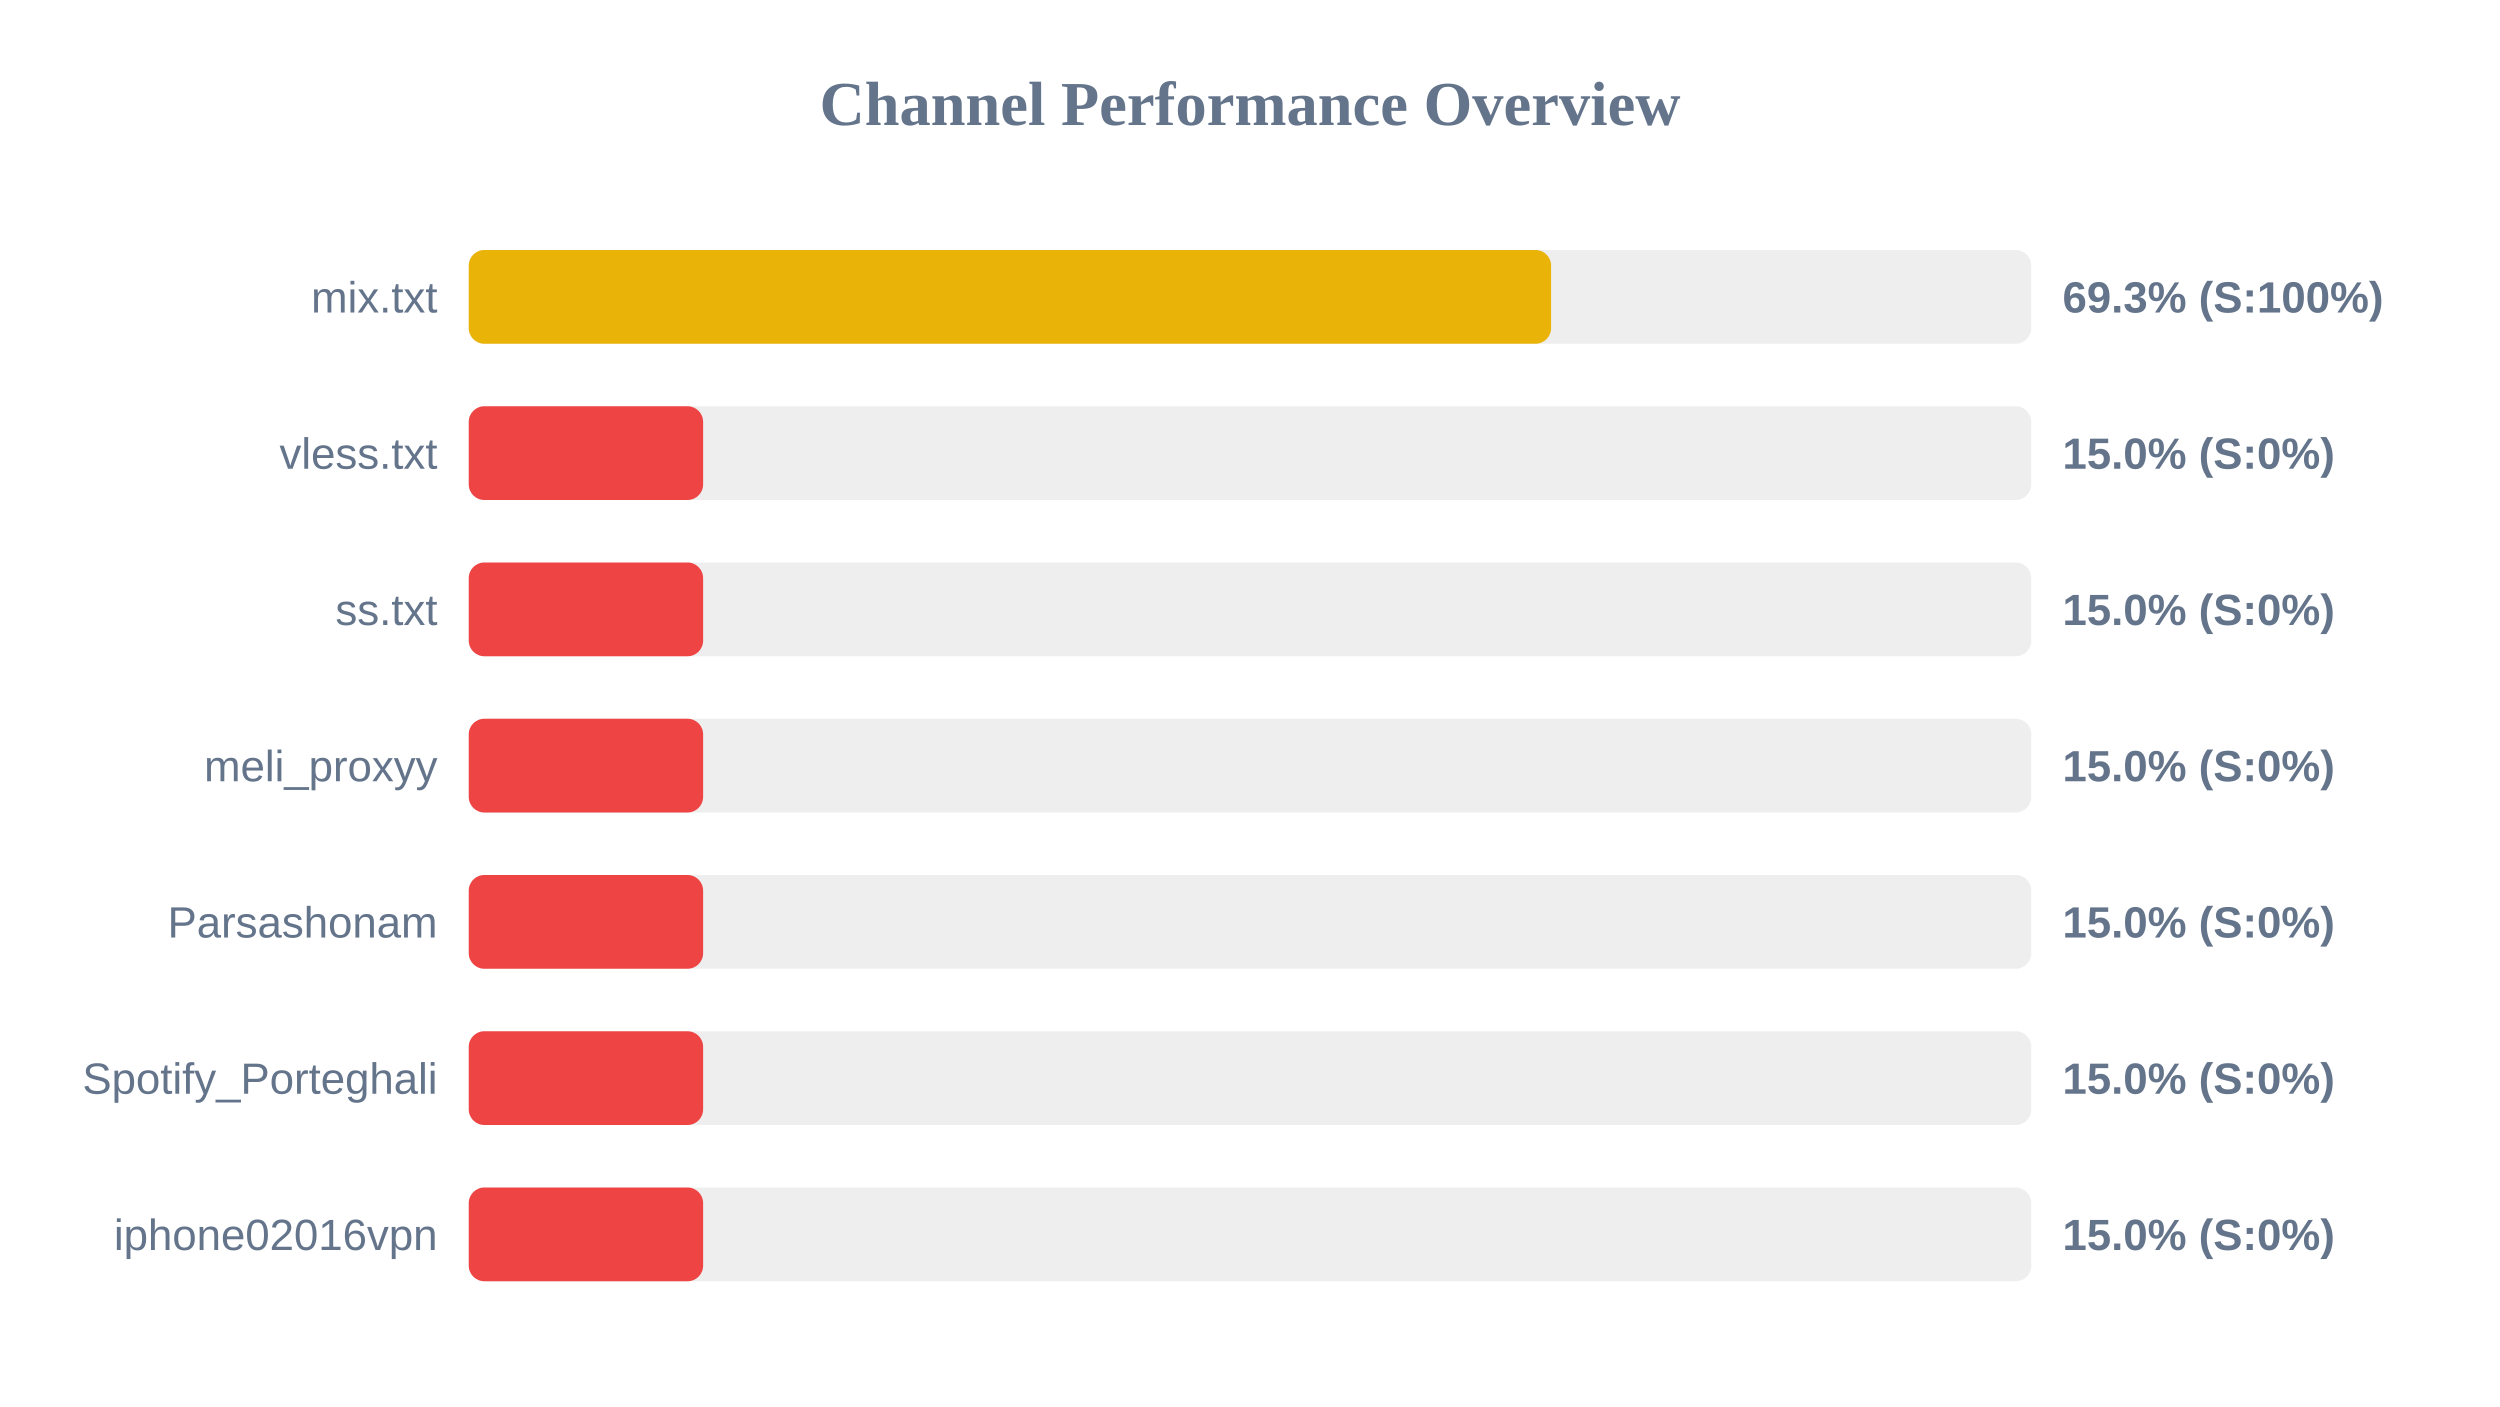
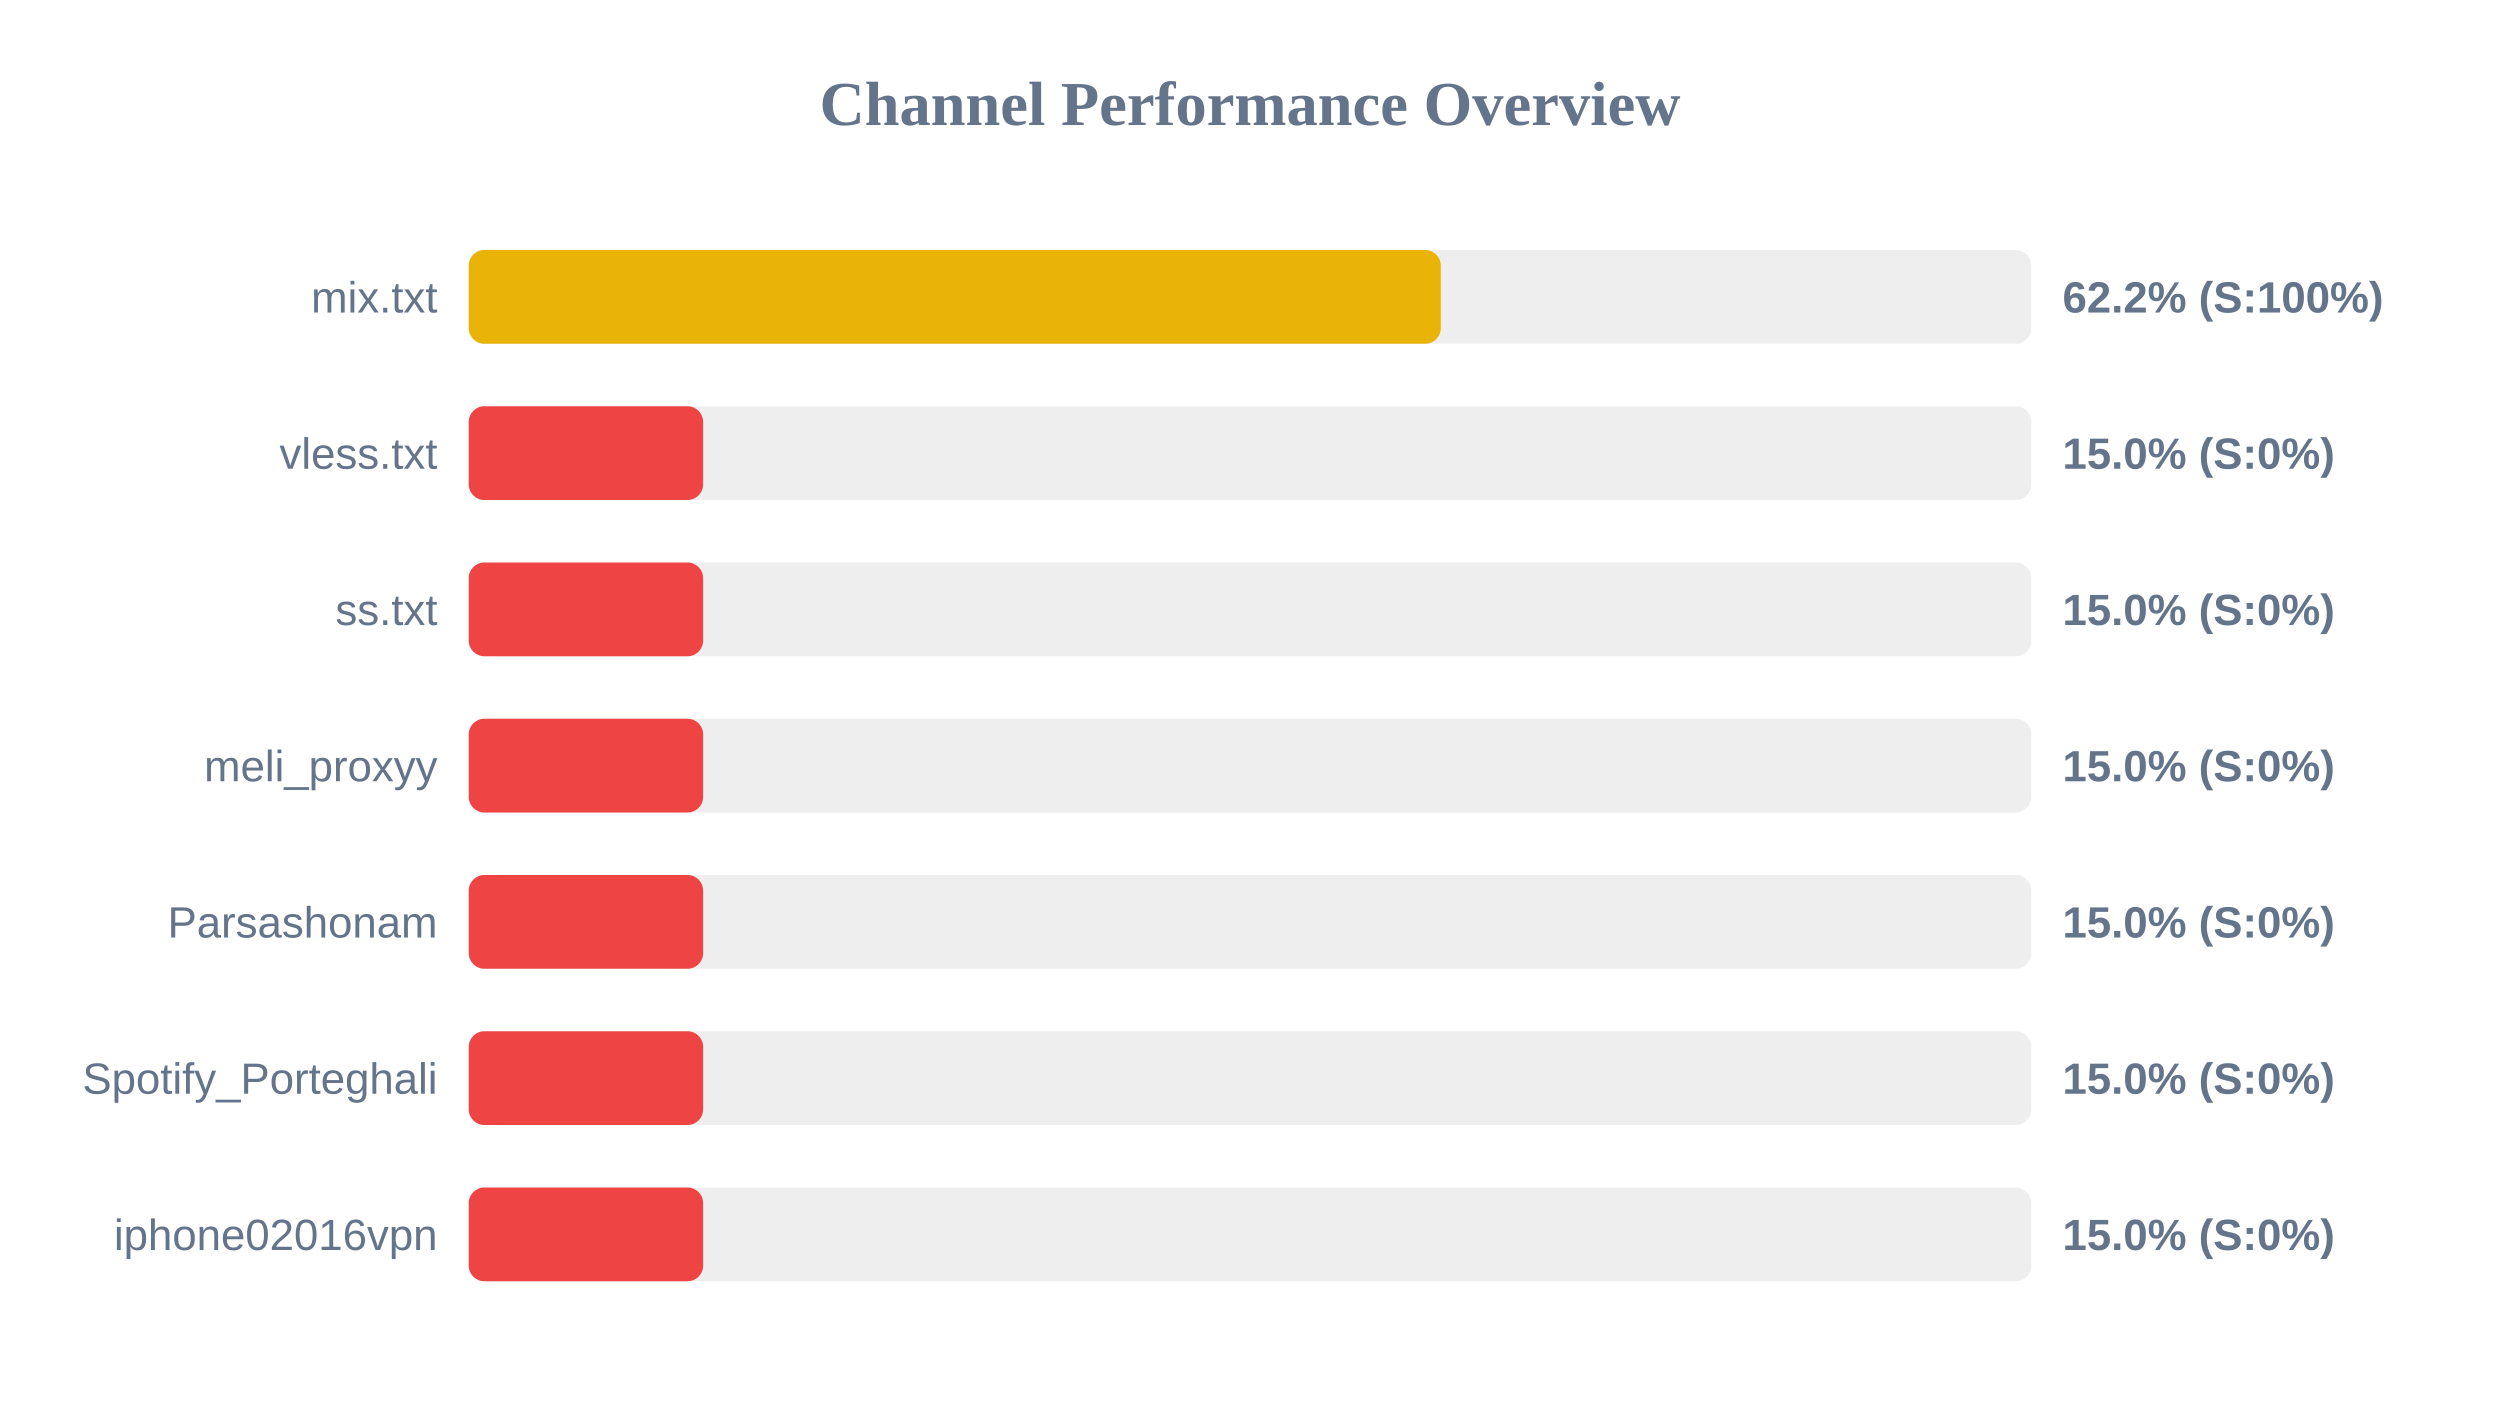
<svg xmlns="http://www.w3.org/2000/svg" width="800" height="450" version="1.1">
  <style>
        .row { font: 14px Arial; fill: #64748b; }
        .score { font: bold 14px Arial; fill: #64748b; }
    </style>
  <text x="400" y="40" text-anchor="middle" font-size="20px" font-weight="bold" fill="#64748b">Channel Performance Overview</text>
  <rect x="150" y="80" width="500" height="30" fill="#eee" rx="5" />
-   <rect x="150" y="80" width="346.35" height="30" fill="#eab308" rx="5" />
+   <rect x="150" y="80" width="311.05" height="30" fill="#eab308" rx="5" />
  <text x="140" y="100" text-anchor="end" class="row">mix.txt</text>
-   <text x="660" y="100" text-anchor="start" class="score">69.3% (S:100%)</text>
+   <text x="660" y="100" text-anchor="start" class="score">62.2% (S:100%)</text>
  <rect x="150" y="130" width="500" height="30" fill="#eee" rx="5" />
  <rect x="150" y="130" width="75.0" height="30" fill="#ef4444" rx="5" />
  <text x="140" y="150" text-anchor="end" class="row">vless.txt</text>
  <text x="660" y="150" text-anchor="start" class="score">15.0% (S:0%)</text>
  <rect x="150" y="180" width="500" height="30" fill="#eee" rx="5" />
  <rect x="150" y="180" width="75.0" height="30" fill="#ef4444" rx="5" />
  <text x="140" y="200" text-anchor="end" class="row">ss.txt</text>
  <text x="660" y="200" text-anchor="start" class="score">15.0% (S:0%)</text>
  <rect x="150" y="230" width="500" height="30" fill="#eee" rx="5" />
  <rect x="150" y="230" width="75.0" height="30" fill="#ef4444" rx="5" />
  <text x="140" y="250" text-anchor="end" class="row">meli_proxyy</text>
  <text x="660" y="250" text-anchor="start" class="score">15.0% (S:0%)</text>
  <rect x="150" y="280" width="500" height="30" fill="#eee" rx="5" />
  <rect x="150" y="280" width="75.0" height="30" fill="#ef4444" rx="5" />
  <text x="140" y="300" text-anchor="end" class="row">Parsashonam</text>
  <text x="660" y="300" text-anchor="start" class="score">15.0% (S:0%)</text>
  <rect x="150" y="330" width="500" height="30" fill="#eee" rx="5" />
  <rect x="150" y="330" width="75.0" height="30" fill="#ef4444" rx="5" />
  <text x="140" y="350" text-anchor="end" class="row">Spotify_Porteghali</text>
  <text x="660" y="350" text-anchor="start" class="score">15.0% (S:0%)</text>
  <rect x="150" y="380" width="500" height="30" fill="#eee" rx="5" />
  <rect x="150" y="380" width="75.0" height="30" fill="#ef4444" rx="5" />
  <text x="140" y="400" text-anchor="end" class="row">iphone02016vpn</text>
  <text x="660" y="400" text-anchor="start" class="score">15.0% (S:0%)</text>
</svg>
